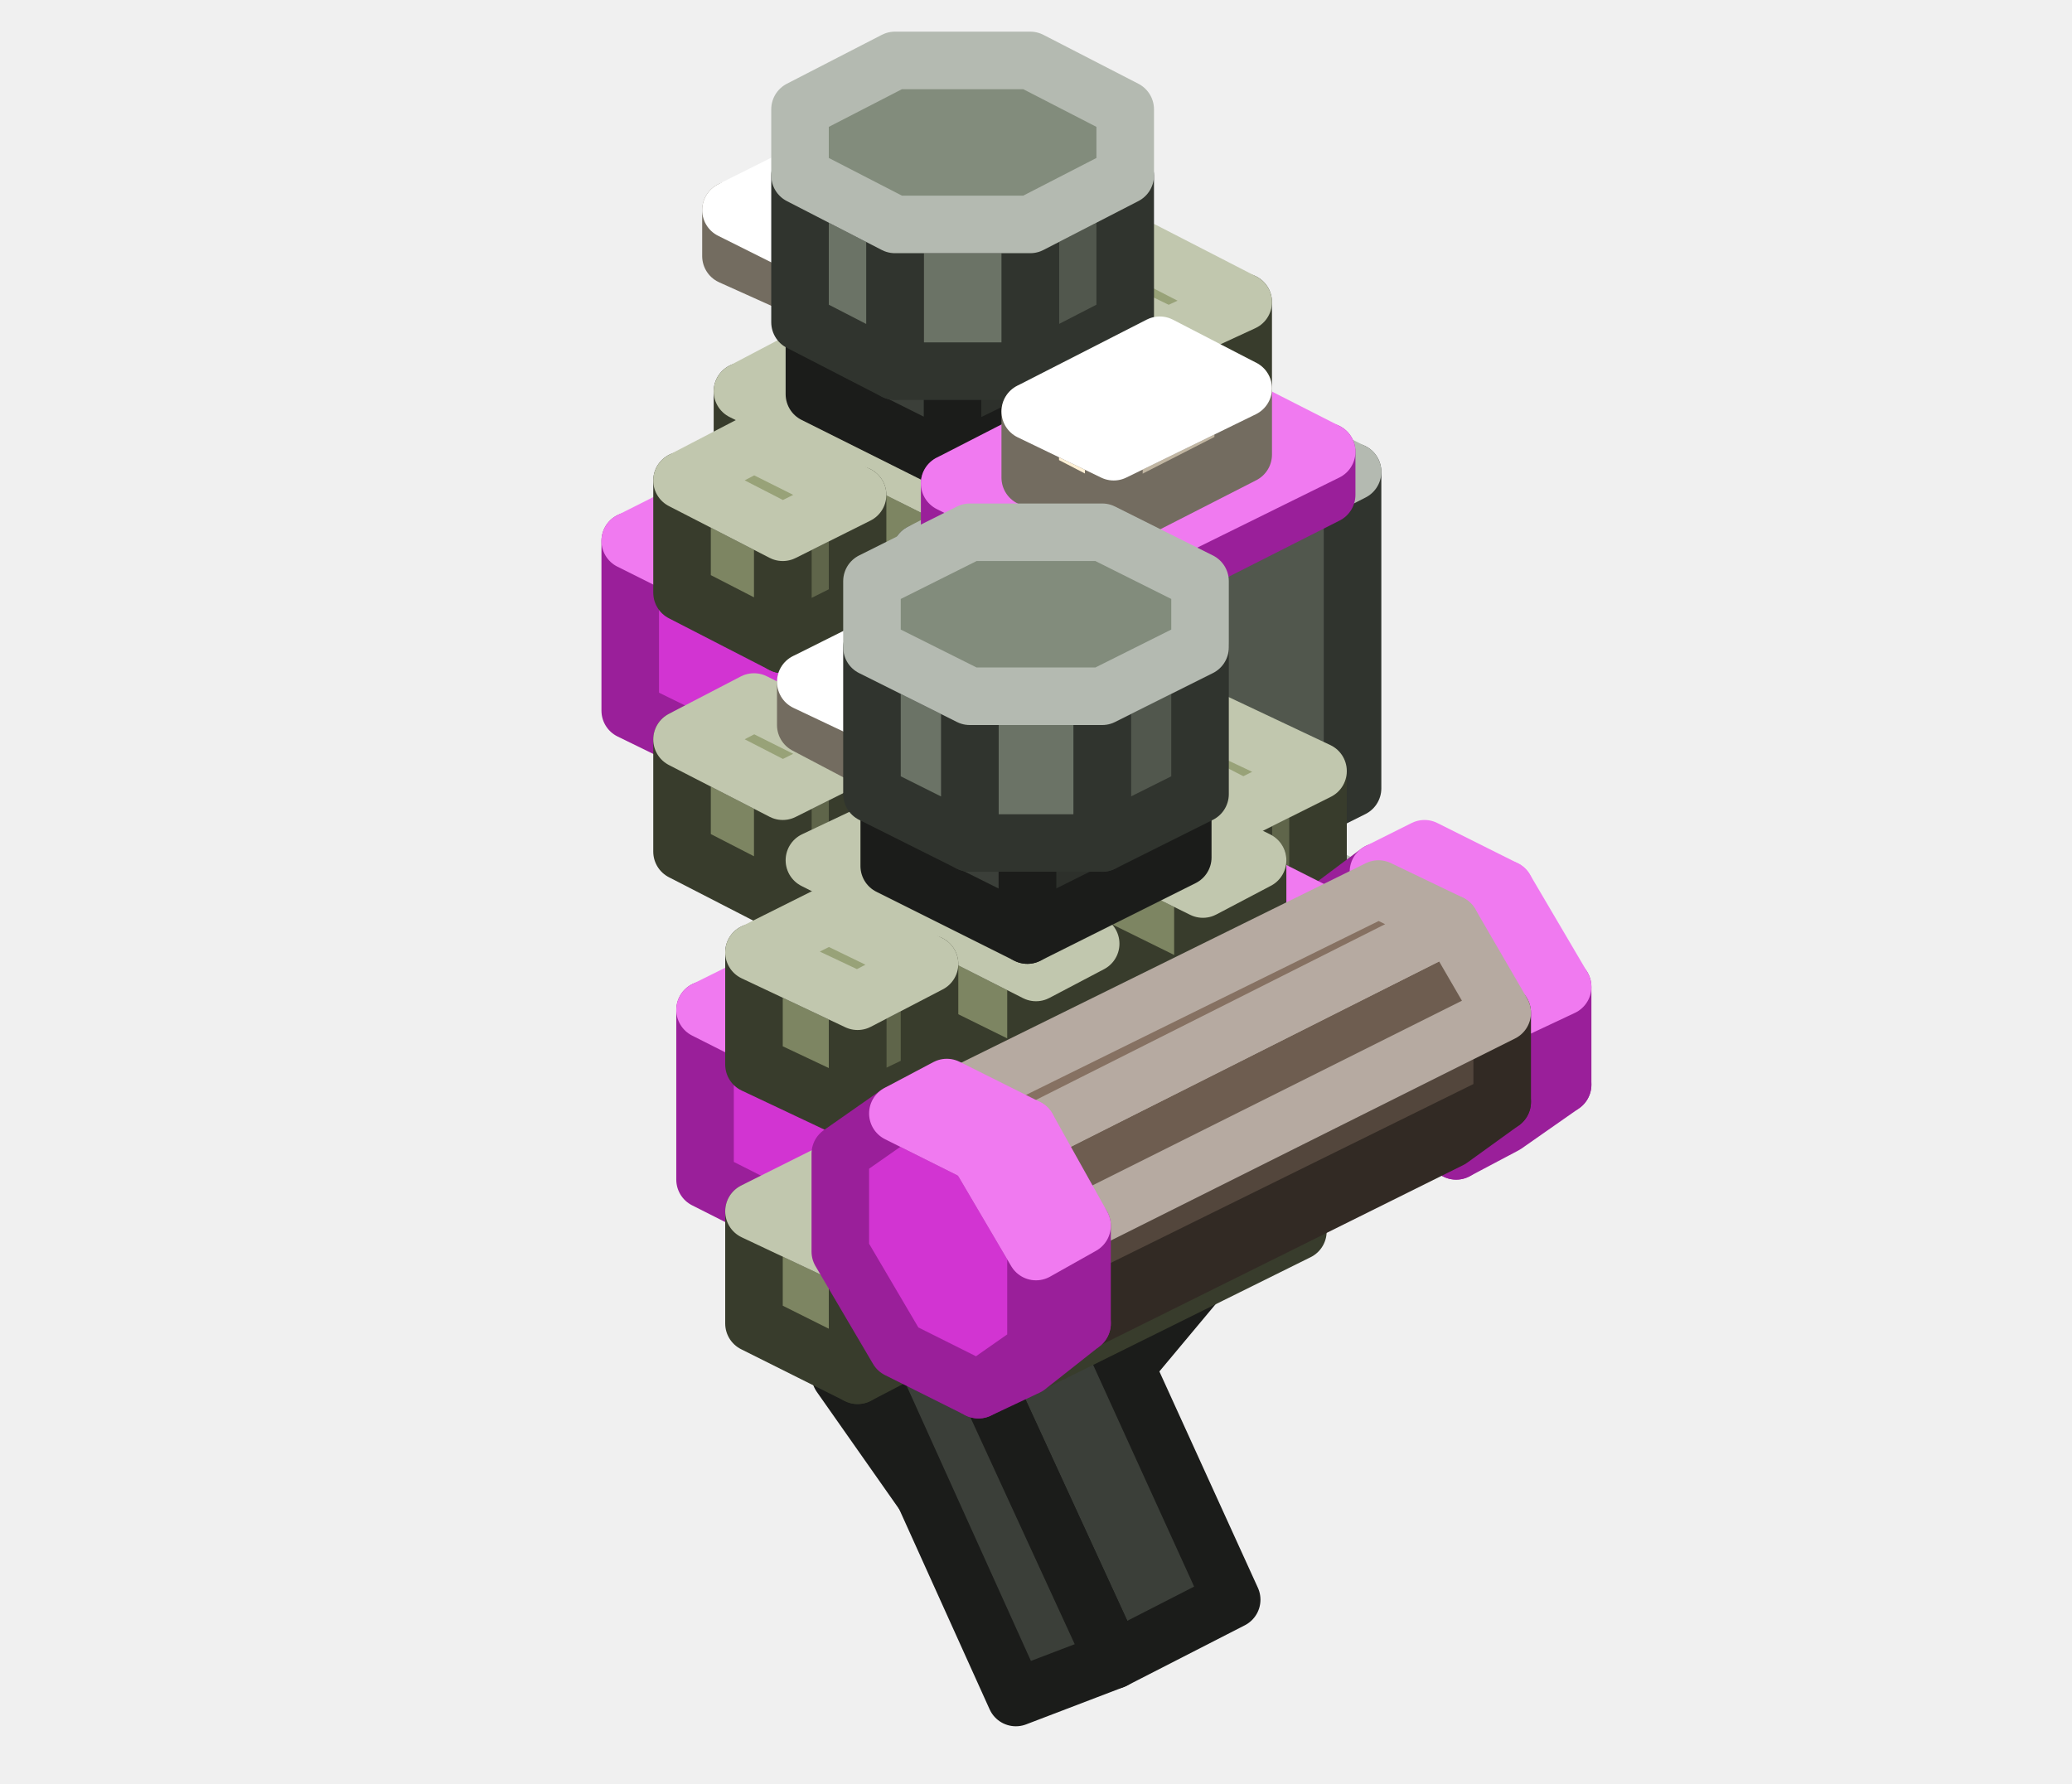
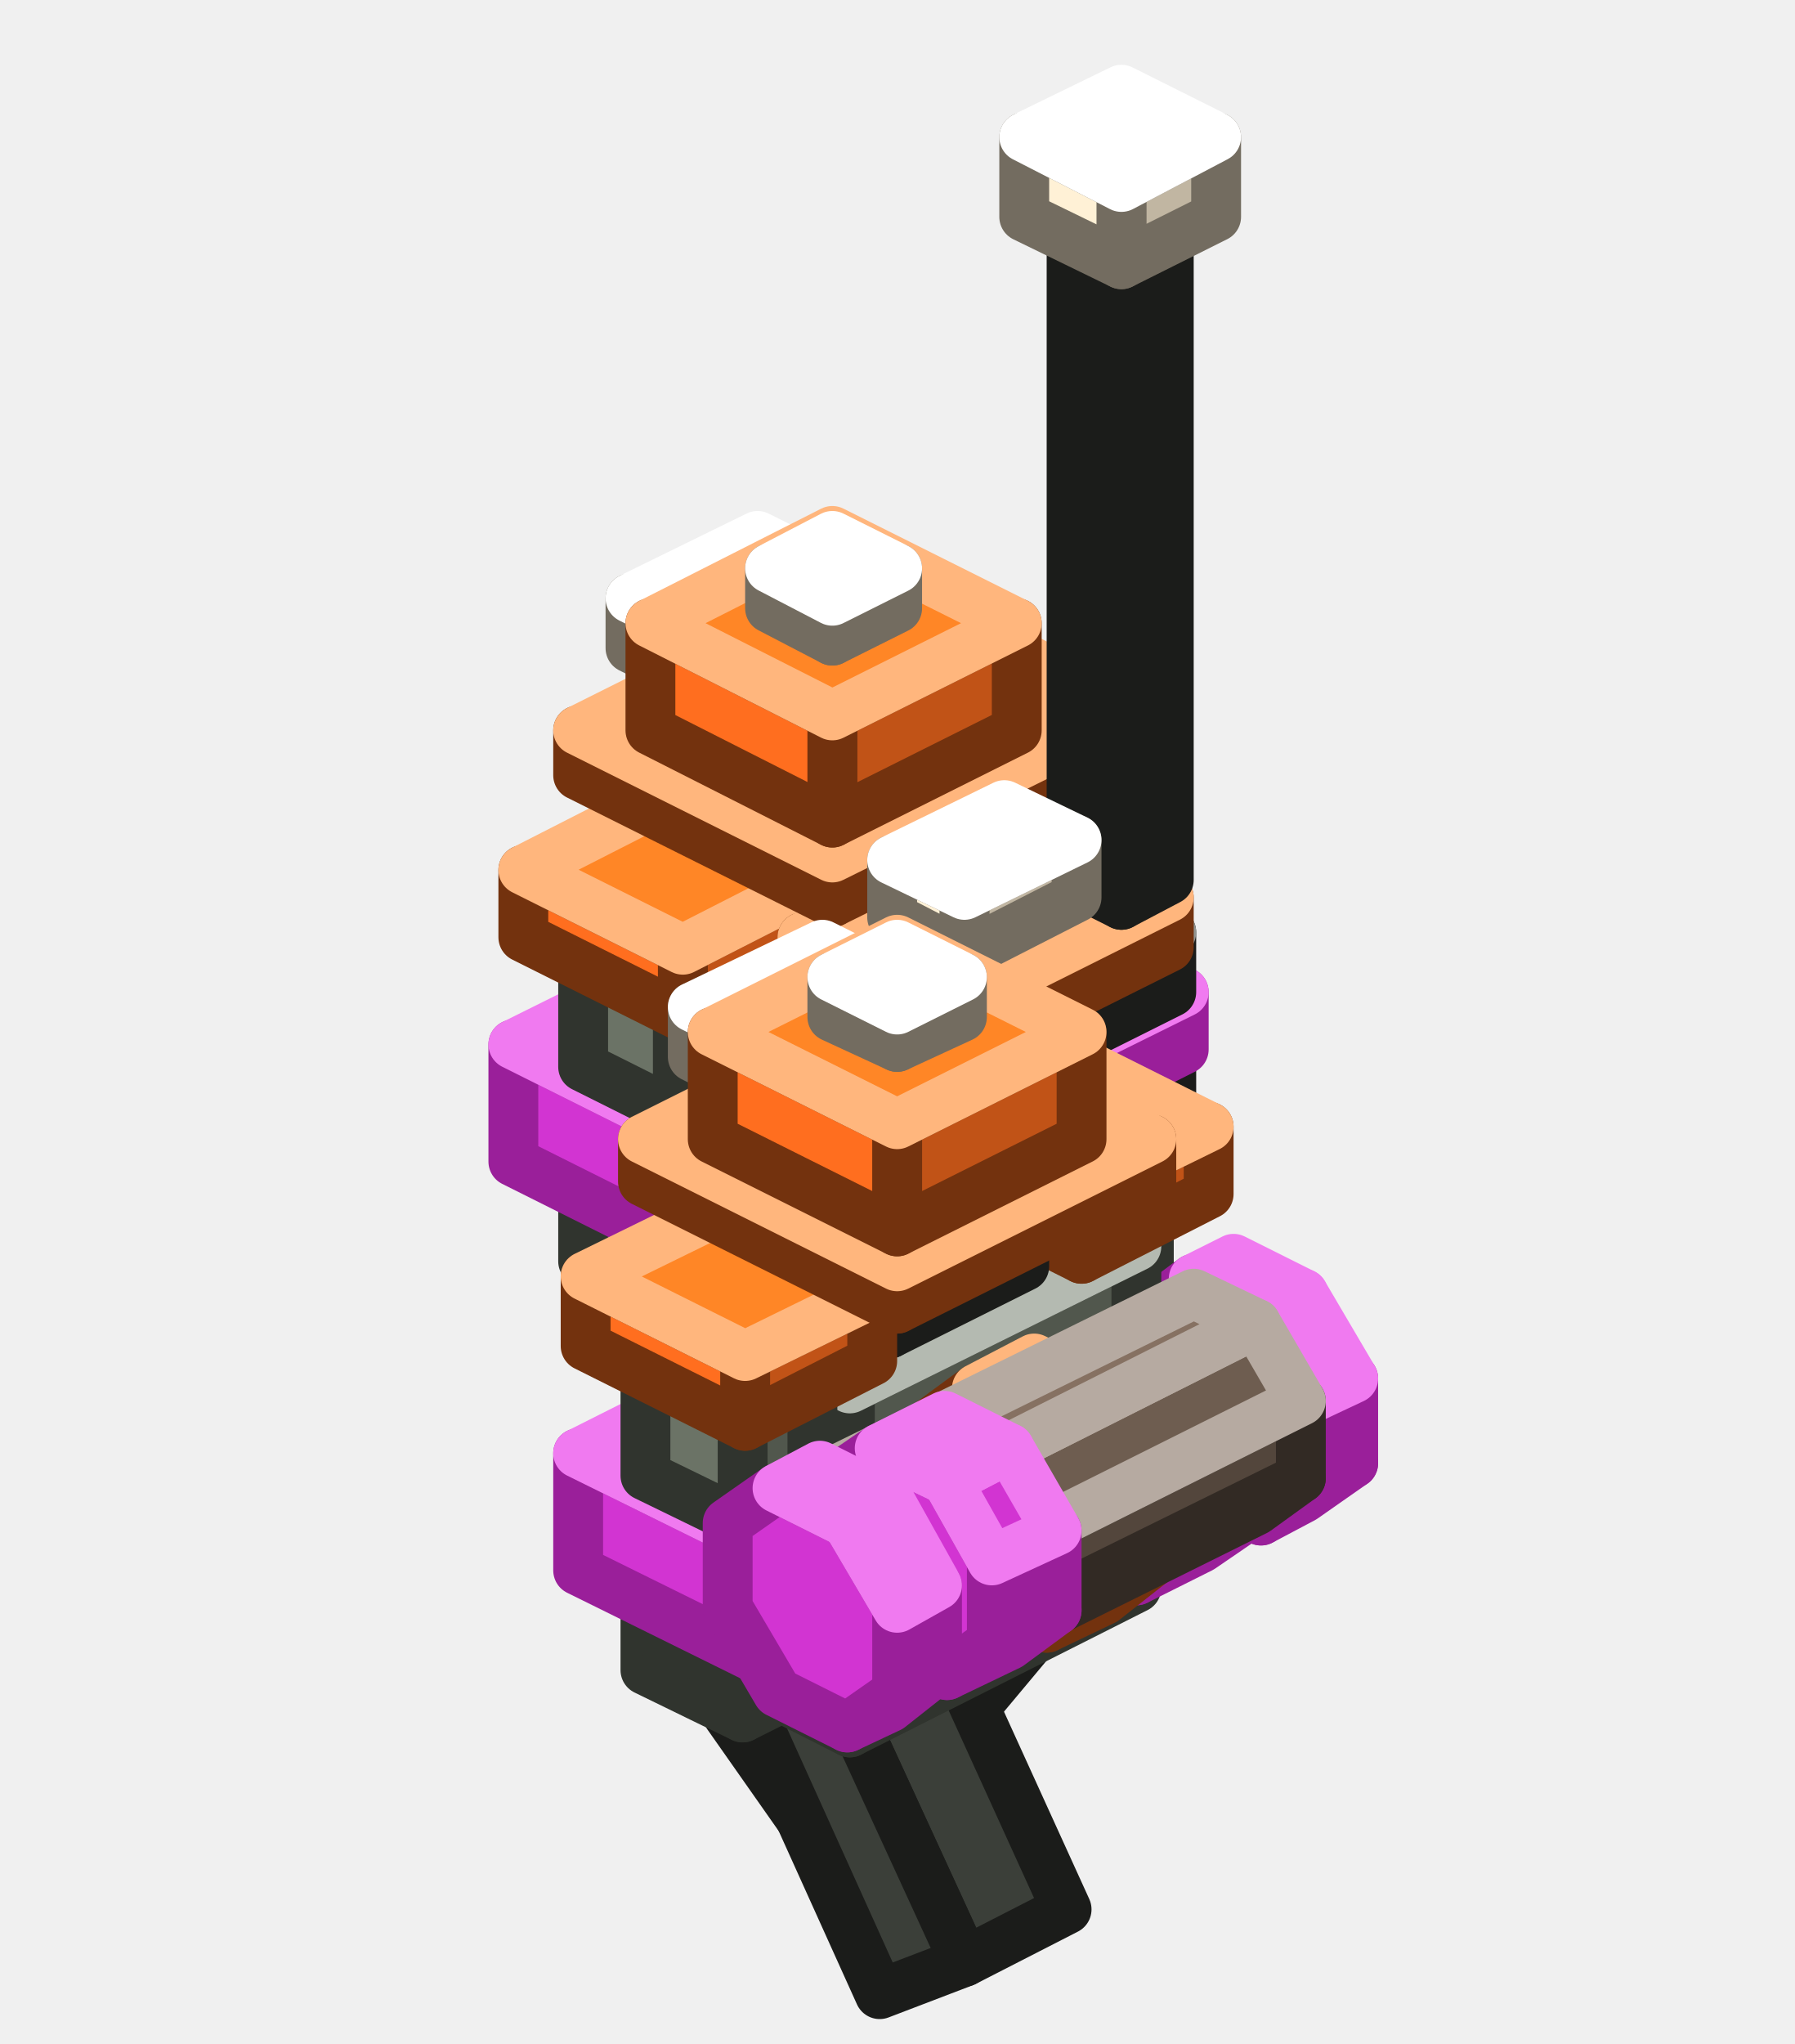
- <svg xmlns="http://www.w3.org/2000/svg" width="72" height="62" viewBox="0 0 72 62">
+ <svg xmlns="http://www.w3.org/2000/svg" width="72" height="82" viewBox="0 0 72 82">
  <g stroke-width="2" stroke-linejoin="round">
-     <polygon points="38.5,34.4 34.3,36.5 36,25.8 40.1,23.7" fill="#2D302B" stroke="#1B1C1A" />
-     <polygon points="34.3,36.5 30.2,33.6 31.9,22.8 36,25.8" fill="#3B3F39" stroke="#1B1C1A" />
-     <polygon points="36,20.8 40.1,23.7 36,25.8 31.9,22.8" fill="#484D46" stroke="#919490" />
-     <polygon points="43.2,23.4 40.6,24.7 40.6,20.8 43.2,19.5" fill="#5F654A" stroke="#383C2C" />
-     <polygon points="40.6,24.7 37.1,22.9 37.1,19 40.6,20.8" fill="#7D8562" stroke="#383C2C" />
-     <polygon points="39.7,17.7 43.2,19.5 40.6,20.8 37.1,19" fill="#98A278" stroke="#C1C7AE" />
-     <polygon points="36.7,40.5 32.5,42.6 30.8,30.2 35,28.1" fill="#2D302B" stroke="#1B1C1A" />
-     <polygon points="32.5,42.6 28.4,41.4 26.8,29 30.8,30.2" fill="#3B3F39" stroke="#1B1C1A" />
-     <polygon points="30.9,27 35,28.1 30.8,30.2 26.8,29" fill="#484D46" stroke="#919490" />
-     <polygon points="42.6,26.4 31.7,31.9 31.7,27.9 42.6,22.5" fill="#5F654A" stroke="#383C2C" />
-     <polygon points="31.7,31.9 24.3,28.2 24.3,24.3 31.7,27.9" fill="#7D8562" stroke="#383C2C" />
-     <polygon points="35.2,18.8 42.6,22.5 31.7,27.9 24.3,24.3" fill="#98A278" stroke="#C1C7AE" />
-     <polygon points="45,22.1 30.9,29.1 30.9,23.3 45,16.2" fill="#9A1F9A" stroke="#9A1F9A" />
-     <polygon points="30.9,29.1 21.9,24.7 21.9,18.8 30.9,23.3" fill="#D234D2" stroke="#9A1F9A" />
-     <polygon points="36,11.7 45,16.2 30.9,23.3 21.9,18.8" fill="#F07AF0" stroke="#F07AF0" />
-     <polygon points="43.2,14.4 40.6,15.7 40.6,11.7 43.2,10.5" fill="#5F654A" stroke="#383C2C" />
-     <polygon points="40.6,15.7 37.1,13.9 37.1,10 40.6,11.7" fill="#7D8562" stroke="#383C2C" />
-     <polygon points="39.7,8.7 43.2,10.5 40.6,11.7 37.1,10" fill="#98A278" stroke="#C1C7AE" />
-     <polygon points="41.1,17.5 39.2,18.5 39.2,14.5 41.1,13.6" fill="#5F654A" stroke="#383C2C" />
-     <polygon points="39.2,18.5 31.5,14.6 31.5,10.7 39.2,14.5" fill="#7D8562" stroke="#383C2C" />
-     <polygon points="33.4,9.7 41.1,13.6 39.2,14.5 31.5,10.7" fill="#98A278" stroke="#C1C7AE" />
-     <polygon points="29.8,30.1 27.2,31.4 27.2,27.5 29.8,26.2" fill="#5F654A" stroke="#383C2C" />
-     <polygon points="27.2,31.4 23.7,29.6 23.7,25.7 27.2,27.5" fill="#7D8562" stroke="#383C2C" />
-     <polygon points="26.2,24.4 29.8,26.2 27.2,27.5 23.7,25.7" fill="#98A278" stroke="#C1C7AE" />
-     <polygon points="35.4,20.4 33.4,21.3 33.4,17.4 35.4,16.5" fill="#5F654A" stroke="#383C2C" />
-     <polygon points="33.4,21.3 25.8,17.5 25.8,13.6 33.4,17.4" fill="#7D8562" stroke="#383C2C" />
-     <polygon points="27.7,12.6 35.4,16.5 33.4,17.4 25.8,13.6" fill="#98A278" stroke="#C1C7AE" />
-     <polygon points="33.8,6.6 27.4,9.8 27.4,8.3 33.8,5.1" fill="#C1B6A2" stroke="#736C60" />
-     <polygon points="27.4,9.8 25.4,8.9 25.4,7.3 27.4,8.3" fill="#FFF1D6" stroke="#736C60" />
-     <polygon points="31.8,4.1 33.8,5.1 27.4,8.3 25.4,7.3" fill="#FFFFFF" stroke="#FFFFFF" />
-     <polygon points="38.6,13.4 33.1,16.1 33.1,12.6 38.6,9.9" fill="#2D302B" stroke="#1B1C1A" />
-     <polygon points="33.1,16.1 28.3,13.7 28.3,10.2 33.1,12.6" fill="#3B3F39" stroke="#1B1C1A" />
-     <polygon points="33.8,7.5 38.6,9.9 33.1,12.6 28.3,10.2" fill="#484D46" stroke="#919490" />
-     <polygon points="47,27.4 36.8,32.5 36.8,21.6 47,16.4" fill="#51574D" stroke="#30342E" />
-     <polygon points="36.8,32.5 32,30.1 32,19.2 36.8,21.6" fill="#6B7366" stroke="#30342E" />
-     <polygon points="42.2,14 47,16.4 36.8,21.6 32,19.2" fill="#828C7C" stroke="#B4BAB1" />
-     <polygon points="29.8,21.1 27.2,22.4 27.2,18.5 29.8,17.2" fill="#5F654A" stroke="#383C2C" />
-     <polygon points="27.2,22.4 23.7,20.6 23.7,16.7 27.2,18.5" fill="#7D8562" stroke="#383C2C" />
-     <polygon points="26.2,15.4 29.8,17.2 27.2,18.5 23.7,16.7" fill="#98A278" stroke="#C1C7AE" />
-     <polygon points="46.1,17.2 38.4,21.1 38.4,19.5 46.1,15.7" fill="#9A1F9A" stroke="#9A1F9A" />
-     <polygon points="38.4,21.1 33,18.4 33,16.8 38.4,19.5" fill="#D234D2" stroke="#9A1F9A" />
-     <polygon points="40.6,12.9 46.1,15.7 38.4,19.5 33,16.8" fill="#F07AF0" stroke="#F07AF0" />
-     <polygon points="39.1,11.2 35.8,12.9 35.8,7.8 39.1,6.1" fill="#51574D" stroke="#30342E" />
-     <polygon points="35.8,12.9 31.1,12.9 31.1,7.8 35.8,7.8" fill="#6B7366" stroke="#30342E" />
-     <polygon points="31.1,12.9 27.8,11.2 27.8,6.1 31.1,7.8" fill="#6B7366" stroke="#30342E" />
-     <polygon points="31.1,2.1 35.8,2.1 39.1,3.8 39.1,6.1 35.8,7.8 31.1,7.8 27.8,6.1 27.8,3.8" fill="#828C7C" stroke="#B4BAB1" />
-     <polygon points="43.2,15.8 38.7,18.1 38.7,15.7 43.2,13.5" fill="#C1B6A2" stroke="#736C60" />
-     <polygon points="38.7,18.1 35.8,16.6 35.8,14.3 38.7,15.7" fill="#FFF1D6" stroke="#736C60" />
-     <polygon points="40.3,12 43.2,13.5 38.7,15.7 35.8,14.3" fill="#FFFFFF" stroke="#FFFFFF" />
-     <polygon points="47.7,39.1 44.8,40.5 44.8,32.7 47.7,31.3" fill="#51574D" stroke="#30342E" />
-     <polygon points="44.8,40.5 41,38.6 41,30.8 44.8,32.7" fill="#6B7366" stroke="#30342E" />
-     <polygon points="43.8,29.3 47.7,31.3 44.8,32.7 41,30.8" fill="#828C7C" stroke="#B4BAB1" />
-     <polygon points="36.7,50.4 32.5,52.5 38.2,45.8 42.3,43.7" fill="#2D302B" stroke="#1B1C1A" />
-     <polygon points="32.5,52.5 29.2,47.8 34.8,41.1 38.2,45.8" fill="#3B3F39" stroke="#1B1C1A" />
-     <polygon points="39,39 42.3,43.7 38.2,45.8 34.8,41.1" fill="#3B3F39" stroke="#919490" />
-     <polygon points="45.8,39.8 43.2,41 43.2,37.1 45.8,35.8" fill="#5F654A" stroke="#383C2C" />
-     <polygon points="43.2,41 39.7,39.3 39.7,35.4 43.2,37.1" fill="#7D8562" stroke="#383C2C" />
-     <polygon points="42.2,34.1 45.8,35.8 43.2,37.1 39.7,35.4" fill="#98A278" stroke="#C1C7AE" />
-     <polygon points="42.8,55.6 38.7,57.7 33,45.3 37.2,43.3" fill="#3B3F39" stroke="#1B1C1A" />
-     <polygon points="38.7,57.7 35.3,59 29.7,46.6 33,45.3" fill="#3B3F39" stroke="#1B1C1A" />
-     <polygon points="33.8,44.6 37.2,43.3 33,45.3 29.7,46.6" fill="#484D46" stroke="#919490" />
-     <polygon points="45.8,30.7 43.2,32 43.2,28.1 45.8,26.8" fill="#5F654A" stroke="#383C2C" />
-     <polygon points="43.2,32 39.7,30.3 39.7,26.3 43.2,28.1" fill="#7D8562" stroke="#383C2C" />
-     <polygon points="42.2,25.1 45.8,26.8 43.2,28.1 39.7,26.3" fill="#98A278" stroke="#C1C7AE" />
-     <polygon points="50.6,40 52.6,38.5 54.3,37.7 52.3,39.1" fill="#9A1F9A" stroke="#9A1F9A" />
-     <polygon points="52.6,38.5 52.6,35.1 54.3,34.3 54.3,37.7" fill="#9A1F9A" stroke="#9A1F9A" />
-     <polygon points="47.9,30.3 45.9,31.8 45.9,35.2 47.9,38.6 50.6,40 52.6,38.5 52.6,35.1 50.6,31.7" fill="#D234D2" stroke="#9A1F9A" />
-     <polygon points="52.6,35.1 50.6,31.7 52.3,30.9 54.3,34.3" fill="#D234D2" stroke="#F07AF0" />
-     <polygon points="50.6,31.7 47.9,30.3 49.5,29.5 52.3,30.9" fill="#F07AF0" stroke="#F07AF0" />
-     <polygon points="45.1,42.8 34.2,48.2 34.2,44.3 45.1,38.9" fill="#5F654A" stroke="#383C2C" />
-     <polygon points="34.2,48.2 26.9,44.5 26.9,40.6 34.2,44.3" fill="#7D8562" stroke="#383C2C" />
-     <polygon points="37.8,35.2 45.1,38.9 34.2,44.3 26.9,40.6" fill="#98A278" stroke="#C1C7AE" />
-     <polygon points="47.5,38.5 33.4,45.5 33.4,39.6 47.5,32.6" fill="#9A1F9A" stroke="#9A1F9A" />
-     <polygon points="33.4,45.5 24.5,41 24.5,35.1 33.4,39.6" fill="#D234D2" stroke="#9A1F9A" />
-     <polygon points="38.6,28.1 47.5,32.6 33.4,39.6 24.5,35.1" fill="#F07AF0" stroke="#F07AF0" />
-     <polygon points="43.7,33.9 41.8,34.8 41.8,30.9 43.7,29.9" fill="#5F654A" stroke="#383C2C" />
-     <polygon points="41.8,34.8 34.1,31 34.1,27.1 41.8,30.9" fill="#7D8562" stroke="#383C2C" />
-     <polygon points="36,26.1 43.7,29.9 41.8,30.9 34.1,27.1" fill="#98A278" stroke="#C1C7AE" />
-     <polygon points="32.3,46.5 29.8,47.8 29.8,43.8 32.3,42.6" fill="#5F654A" stroke="#383C2C" />
-     <polygon points="29.8,47.8 26.2,46 26.2,42.1 29.8,43.8" fill="#7D8562" stroke="#383C2C" />
-     <polygon points="28.8,40.8 32.3,42.6 29.8,43.8 26.2,42.1" fill="#98A278" stroke="#C1C7AE" />
-     <polygon points="37.9,36.7 36,37.7 36,33.8 37.9,32.8" fill="#5F654A" stroke="#383C2C" />
-     <polygon points="36,37.7 28.3,33.9 28.3,29.9 36,33.8" fill="#7D8562" stroke="#383C2C" />
-     <polygon points="30.2,29 37.9,32.8 36,33.8 28.3,29.9" fill="#98A278" stroke="#C1C7AE" />
-     <polygon points="36.3,23 29.9,26.2 29.9,24.6 36.3,21.4" fill="#C1B6A2" stroke="#736C60" />
-     <polygon points="29.9,26.2 28,25.2 28,23.7 29.9,24.6" fill="#FFF1D6" stroke="#736C60" />
-     <polygon points="34.4,20.5 36.3,21.4 29.9,24.6 28,23.7" fill="#FFFFFF" stroke="#FFFFFF" />
-     <polygon points="41.1,29.8 35.7,32.5 35.7,29 41.1,26.3" fill="#2D302B" stroke="#1B1C1A" />
-     <polygon points="35.7,32.5 30.9,30.1 30.9,26.6 35.7,29" fill="#3B3F39" stroke="#1B1C1A" />
-     <polygon points="36.3,23.9 41.1,26.3 35.7,29 30.9,26.6" fill="#484D46" stroke="#919490" />
-     <polygon points="32.3,37.5 29.8,38.7 29.8,34.8 32.3,33.5" fill="#5F654A" stroke="#383C2C" />
-     <polygon points="29.8,38.7 26.2,37 26.2,33.1 29.8,34.8" fill="#7D8562" stroke="#383C2C" />
-     <polygon points="28.8,31.8 32.3,33.5 29.8,34.8 26.2,33.1" fill="#98A278" stroke="#C1C7AE" />
-     <polygon points="35.7,46.9 37.4,45.6 52.2,38.3 50.4,39.6" fill="#53463C" stroke="#322A24" />
-     <polygon points="37.4,45.6 37.4,42.6 52.2,35.2 52.2,38.3" fill="#53463C" stroke="#322A24" />
-     <polygon points="33.1,38.2 31.4,39.5 31.4,42.6 33.1,45.7 35.7,46.9 37.4,45.6 37.4,42.6 35.7,39.5" fill="#6E5D50" stroke="#322A24" />
-     <polygon points="37.4,42.6 35.7,39.5 50.4,32.1 52.2,35.2" fill="#6E5D50" stroke="#B6AAA1" />
-     <polygon points="35.7,39.5 33.1,38.2 47.9,30.9 50.4,32.1" fill="#867162" stroke="#B6AAA1" />
-     <polygon points="41.7,27.6 38.3,29.3 38.3,24.2 41.7,22.5" fill="#51574D" stroke="#30342E" />
-     <polygon points="38.3,29.3 33.7,29.3 33.7,24.2 38.3,24.2" fill="#6B7366" stroke="#30342E" />
-     <polygon points="33.7,29.3 30.3,27.6 30.3,22.5 33.7,24.2" fill="#6B7366" stroke="#30342E" />
-     <polygon points="33.7,18.5 38.3,18.5 41.7,20.2 41.7,22.5 38.3,24.2 33.7,24.2 30.3,22.5 30.3,20.2" fill="#828C7C" stroke="#B4BAB1" />
-     <polygon points="34,48.3 36,46.9 37.6,46 35.7,47.5" fill="#9A1F9A" stroke="#9A1F9A" />
-     <polygon points="36,46.9 36,43.5 37.6,42.6 37.6,46" fill="#9A1F9A" stroke="#9A1F9A" />
-     <polygon points="31.2,38.7 29.2,40.1 29.2,43.5 31.2,46.9 34,48.3 36,46.9 36,43.5 34,40.1" fill="#D234D2" stroke="#9A1F9A" />
-     <polygon points="36,43.5 34,40.1 35.7,39.2 37.6,42.6" fill="#D234D2" stroke="#F07AF0" />
-     <polygon points="34,40.1 31.2,38.7 32.9,37.8 35.7,39.2" fill="#F07AF0" stroke="#F07AF0" />
+     <polygon points="38.5,55.4 34.3,57.5 36,46.8 40.1,44.7" fill="#2D302B" stroke="#1B1C1A" />
+     <polygon points="34.3,57.5 30.2,54.6 31.9,43.8 36,46.8" fill="#3B3F39" stroke="#1B1C1A" />
+     <polygon points="36,41.8 40.1,44.7 36,46.8 31.9,43.8" fill="#484D46" stroke="#919490" />
+     <polygon points="43.5,44.4 40.6,45.8 40.6,42.7 43.5,41.3" fill="#51574D" stroke="#30342E" />
+     <polygon points="40.6,45.8 36.8,43.9 36.8,40.8 40.6,42.7" fill="#6B7366" stroke="#30342E" />
+     <polygon points="39.7,39.3 43.5,41.3 40.6,42.7 36.8,40.8" fill="#828C7C" stroke="#B4BAB1" />
+     <polygon points="36.7,61.5 32.5,63.6 30.8,51.2 35,49.1" fill="#2D302B" stroke="#1B1C1A" />
+     <polygon points="32.5,63.6 28.4,62.4 26.8,50 30.8,51.2" fill="#3B3F39" stroke="#1B1C1A" />
+     <polygon points="30.9,48 35,49.1 30.8,51.2 26.8,50" fill="#484D46" stroke="#919490" />
+     <polygon points="43,47.3 31.5,53.1 31.5,49.2 43,43.4" fill="#51574D" stroke="#30342E" />
+     <polygon points="31.5,53.1 23.8,49.3 23.8,45.3 31.5,49.2" fill="#6B7366" stroke="#30342E" />
+     <polygon points="35.4,39.6 43,43.4 31.5,49.2 23.8,45.3" fill="#828C7C" stroke="#B4BAB1" />
+     <polygon points="30.1,51.1 27.2,52.6 27.2,49.4 30.1,48" fill="#51574D" stroke="#30342E" />
+     <polygon points="27.2,52.6 23.4,50.6 23.4,47.5 27.2,49.4" fill="#6B7366" stroke="#30342E" />
+     <polygon points="26.2,46.1 30.1,48 27.2,49.4 23.4,47.5" fill="#828C7C" stroke="#B4BAB1" />
+     <polygon points="46.2,42.1 29,50.8 29,46.1 46.2,37.4" fill="#9A1F9A" stroke="#9A1F9A" />
+     <polygon points="29,50.8 20.6,46.6 20.6,41.9 29,46.1" fill="#D234D2" stroke="#9A1F9A" />
+     <polygon points="37.9,33.3 46.2,37.4 29,46.1 20.6,41.9" fill="#F07AF0" stroke="#F07AF0" />
+     <polygon points="43.5,36.6 40.6,38 40.6,32.9 43.5,31.5" fill="#51574D" stroke="#30342E" />
+     <polygon points="40.6,38 36.8,36.1 36.8,31 40.6,32.9" fill="#6B7366" stroke="#30342E" />
+     <polygon points="39.7,29.5 43.5,31.5 40.6,32.9 36.8,31" fill="#828C7C" stroke="#B4BAB1" />
+     <polygon points="47,48.4 36.8,53.5 36.8,47.3 47,42.1" fill="#2D302B" stroke="#1B1C1A" />
+     <polygon points="36.8,53.5 32,51.1 32,44.9 36.8,47.3" fill="#3B3F39" stroke="#1B1C1A" />
+     <polygon points="42.2,39.7 47,42.1 36.8,47.3 32,44.9" fill="#484D46" stroke="#919490" />
+     <polygon points="43,38.7 31.5,44.5 31.5,39.4 43,33.6" fill="#51574D" stroke="#30342E" />
+     <polygon points="31.5,44.5 23.8,40.6 23.8,35.5 31.5,39.4" fill="#6B7366" stroke="#30342E" />
+     <polygon points="35.4,29.8 43,33.6 31.5,39.4 23.8,35.5" fill="#828C7C" stroke="#B4BAB1" />
+     <polygon points="45.9,31.5 40.8,34.1 40.8,31.4 45.9,28.8" fill="#C15317" stroke="#73320E" />
+     <polygon points="40.8,34.1 34.4,30.9 34.4,28.2 40.8,31.4" fill="#FF6E1F" stroke="#73320E" />
+     <polygon points="39.5,25.6 45.9,28.8 40.8,31.4 34.4,28.2" fill="#FF8626" stroke="#FFB67D" />
+     <polygon points="32.5,32.4 29.9,33.7 29.9,31.4 32.5,30.1" fill="#51574D" stroke="#30342E" />
+     <polygon points="29.9,33.7 28,32.7 28,30.4 29.9,31.4" fill="#6B7366" stroke="#30342E" />
+     <polygon points="30.6,29.1 32.5,30.1 29.9,31.4 28,30.4" fill="#828C7C" stroke="#B4BAB1" />
+     <polygon points="38.6,34.4 33.1,37.1 33.1,33.6 38.6,30.9" fill="#2D302B" stroke="#1B1C1A" />
+     <polygon points="33.1,37.1 28.3,34.7 28.3,31.2 33.1,33.6" fill="#3B3F39" stroke="#1B1C1A" />
+     <polygon points="33.8,28.5 38.6,30.9 33.1,33.6 28.3,31.2" fill="#484D46" stroke="#919490" />
+     <polygon points="30.1,43.3 27.2,44.7 27.2,39.6 30.1,38.2" fill="#51574D" stroke="#30342E" />
+     <polygon points="27.2,44.7 23.4,42.8 23.4,37.7 27.2,39.6" fill="#6B7366" stroke="#30342E" />
+     <polygon points="26.2,36.3 30.1,38.2 27.2,39.6 23.4,37.7" fill="#828C7C" stroke="#B4BAB1" />
+     <polygon points="47.5,42.1 36.8,47.5 36.8,45.1 47.5,39.8" fill="#9A1F9A" stroke="#9A1F9A" />
+     <polygon points="36.8,47.5 31.5,44.9 31.5,42.5 36.8,45.1" fill="#D234D2" stroke="#9A1F9A" />
+     <polygon points="42.3,37.1 47.5,39.8 36.8,45.1 31.5,42.5" fill="#F07AF0" stroke="#F07AF0" />
+     <polygon points="47,39.8 36.8,44.9 36.8,42.6 47,37.4" fill="#2D302B" stroke="#1B1C1A" />
+     <polygon points="36.8,44.9 32,42.5 32,40.2 36.8,42.6" fill="#3B3F39" stroke="#1B1C1A" />
+     <polygon points="42.2,35 47,37.4 36.8,42.6 32,40.2" fill="#484D46" stroke="#919490" />
+     <polygon points="32.5,38.3 27.4,40.8 27.4,38.1 32.5,35.5" fill="#C15317" stroke="#73320E" />
+     <polygon points="27.4,40.8 21,37.6 21,34.9 27.4,38.1" fill="#FF6E1F" stroke="#73320E" />
+     <polygon points="26.1,32.3 32.5,35.5 27.4,38.1 21,34.9" fill="#FF8626" stroke="#FFB67D" />
+     <polygon points="46.9,38 37.9,42.5 37.9,40.5 46.9,36" fill="#C15317" stroke="#73320E" />
+     <polygon points="37.9,42.5 32.2,39.6 32.2,37.6 37.9,40.5" fill="#FF6E1F" stroke="#73320E" />
+     <polygon points="41.1,33.2 46.9,36 37.9,40.5 32.2,37.6" fill="#FF8626" stroke="#FFB67D" />
+     <polygon points="47.7,60.1 44.8,61.5 44.8,53.7 47.7,52.3" fill="#51574D" stroke="#30342E" />
+     <polygon points="44.8,61.5 41,59.6 41,51.8 44.8,53.7" fill="#6B7366" stroke="#30342E" />
+     <polygon points="43.8,50.3 47.7,52.3 44.8,53.7 41,51.8" fill="#828C7C" stroke="#B4BAB1" />
+     <polygon points="36.7,71.4 32.5,73.5 38.2,66.8 42.3,64.7" fill="#2D302B" stroke="#1B1C1A" />
+     <polygon points="32.5,73.5 29.2,68.8 34.8,62.1 38.2,66.8" fill="#3B3F39" stroke="#1B1C1A" />
+     <polygon points="39,60 42.3,64.7 38.2,66.8 34.8,62.1" fill="#3B3F39" stroke="#919490" />
+     <polygon points="46.1,60.8 43.2,62.2 43.2,59.1 46.1,57.6" fill="#51574D" stroke="#30342E" />
+     <polygon points="43.2,62.2 39.4,60.3 39.4,57.1 43.2,59.1" fill="#6B7366" stroke="#30342E" />
+     <polygon points="42.2,55.7 46.1,57.6 43.2,59.1 39.4,57.1" fill="#828C7C" stroke="#B4BAB1" />
+     <polygon points="42.8,76.6 38.7,78.7 33,66.3 37.2,64.3" fill="#3B3F39" stroke="#1B1C1A" />
+     <polygon points="38.7,78.7 35.3,80 29.7,67.6 33,66.3" fill="#3B3F39" stroke="#1B1C1A" />
+     <polygon points="33.8,65.6 37.2,64.3 33,66.3 29.7,67.6" fill="#484D46" stroke="#919490" />
+     <polygon points="32.6,67.5 29.8,68.9 29.8,65.8 32.6,64.3" fill="#51574D" stroke="#30342E" />
+     <polygon points="29.8,68.9 25.9,67 25.9,63.9 29.8,65.8" fill="#6B7366" stroke="#30342E" />
+     <polygon points="28.8,62.4 32.6,64.3 29.8,65.8 25.9,63.9" fill="#828C7C" stroke="#B4BAB1" />
+     <polygon points="32,24.2 26.9,26.8 26.9,24.8 32,22.3" fill="#C1B6A2" stroke="#736C60" />
+     <polygon points="26.9,26.8 25.3,26 25.3,24 26.9,24.8" fill="#FFF1D6" stroke="#736C60" />
+     <polygon points="30.4,21.5 32,22.3 26.9,24.8 25.3,24" fill="#FFFFFF" stroke="#FFFFFF" />
+     <polygon points="43.7,31.1 33.4,36.2 33.4,34.4 43.7,29.3" fill="#C15317" stroke="#73320E" />
+     <polygon points="33.4,36.2 23.2,31.1 23.2,29.3 33.4,34.4" fill="#FF6E1F" stroke="#73320E" />
+     <polygon points="33.4,24.2 43.7,29.3 33.4,34.4 23.2,29.3" fill="#FF8626" stroke="#FFB67D" />
+     <polygon points="40.8,29.3 33.4,33 33.4,28.7 40.8,25" fill="#C15317" stroke="#73320E" />
+     <polygon points="33.4,33 26.1,29.3 26.1,25 33.4,28.7" fill="#FF6E1F" stroke="#73320E" />
+     <polygon points="33.4,21.3 40.8,25 33.4,28.7 26.1,25" fill="#FF8626" stroke="#FFB67D" />
+     <polygon points="36,24.4 33.4,25.7 33.4,24.1 36,22.8" fill="#C1B6A2" stroke="#736C60" />
+     <polygon points="33.4,25.7 30.9,24.4 30.9,22.8 33.4,24.1" fill="#FFF1D6" stroke="#736C60" />
+     <polygon points="33.4,21.5 36,22.8 33.4,24.1 30.9,22.8" fill="#FFFFFF" stroke="#FFFFFF" />
+     <polygon points="46.9,35.3 45,36.3 45,9.6 46.9,8.7" fill="#2D302B" stroke="#1B1C1A" />
+     <polygon points="45,36.3 43,35.3 43,8.7 45,9.6" fill="#3B3F39" stroke="#1B1C1A" />
+     <polygon points="45,7.7 46.9,8.7 45,9.6 43,8.7" fill="#484D46" stroke="#919490" />
+     <polygon points="43.2,36 38.7,38.3 38.7,35.9 43.2,33.7" fill="#C1B6A2" stroke="#736C60" />
+     <polygon points="38.7,38.3 35.8,36.8 35.8,34.5 38.7,35.9" fill="#FFF1D6" stroke="#736C60" />
+     <polygon points="40.3,32.3 43.2,33.7 38.7,35.9 35.8,34.5" fill="#FFFFFF" stroke="#FFFFFF" />
+     <polygon points="48.8,8.7 45,10.6 45,7.5 48.8,5.5" fill="#C1B6A2" stroke="#736C60" />
+     <polygon points="45,10.6 41.1,8.7 41.1,5.5 45,7.5" fill="#FFF1D6" stroke="#736C60" />
+     <polygon points="45,3.6 48.8,5.5 45,7.5 41.1,5.5" fill="#FFFFFF" stroke="#FFFFFF" />
+     <polygon points="46.1,52.9 43.2,54.4 43.2,49.3 46.1,47.8" fill="#51574D" stroke="#30342E" />
+     <polygon points="43.2,54.4 39.4,52.4 39.4,47.3 43.2,49.3" fill="#6B7366" stroke="#30342E" />
+     <polygon points="42.2,45.9 46.1,47.8 43.2,49.3 39.4,47.3" fill="#828C7C" stroke="#B4BAB1" />
+     <polygon points="50.6,61 52.6,59.5 54.3,58.7 52.3,60.1" fill="#9A1F9A" stroke="#9A1F9A" />
+     <polygon points="52.6,59.5 52.6,56.1 54.3,55.3 54.3,58.7" fill="#9A1F9A" stroke="#9A1F9A" />
+     <polygon points="47.9,51.3 45.9,52.8 45.9,56.2 47.9,59.6 50.6,61 52.6,59.5 52.6,56.1 50.6,52.7" fill="#D234D2" stroke="#9A1F9A" />
+     <polygon points="52.6,56.1 50.6,52.7 52.3,51.9 54.3,55.3" fill="#D234D2" stroke="#F07AF0" />
+     <polygon points="50.6,52.7 47.9,51.3 49.5,50.5 52.3,51.9" fill="#F07AF0" stroke="#F07AF0" />
+     <polygon points="45.6,63.7 34.1,69.5 34.1,65.5 45.6,59.8" fill="#51574D" stroke="#30342E" />
+     <polygon points="34.1,69.5 26.4,65.6 26.4,61.7 34.1,65.5" fill="#6B7366" stroke="#30342E" />
+     <polygon points="37.9,55.9 45.6,59.8 34.1,65.5 26.4,61.7" fill="#828C7C" stroke="#B4BAB1" />
+     <polygon points="48.8,58.5 31.5,67.1 31.5,62.4 48.8,53.8" fill="#9A1F9A" stroke="#9A1F9A" />
+     <polygon points="31.5,67.1 23.2,63 23.2,58.3 31.5,62.4" fill="#D234D2" stroke="#9A1F9A" />
+     <polygon points="40.5,49.6 48.8,53.8 31.5,62.4 23.2,58.3" fill="#F07AF0" stroke="#F07AF0" />
+     <polygon points="45.6,63.4 47.5,62 50.1,60.8 48.2,62.1" fill="#9A1F9A" stroke="#9A1F9A" />
+     <polygon points="47.5,62 47.5,58.8 50.1,57.5 50.1,60.8" fill="#9A1F9A" stroke="#9A1F9A" />
+     <polygon points="43,54.2 41.1,55.6 41.1,58.8 43,62.1 45.6,63.4 47.5,62 47.5,58.8 45.6,55.6" fill="#D234D2" stroke="#9A1F9A" />
+     <polygon points="47.5,58.8 45.6,55.6 48.2,54.3 50.1,57.5" fill="#D234D2" stroke="#F07AF0" />
+     <polygon points="45.6,55.6 43,54.2 45.6,53 48.2,54.3" fill="#F07AF0" stroke="#F07AF0" />
+     <polygon points="45.6,55.1 34.1,60.8 34.1,55.7 45.6,50" fill="#51574D" stroke="#30342E" />
+     <polygon points="34.1,60.8 26.4,57 26.4,51.9 34.1,55.7" fill="#6B7366" stroke="#30342E" />
+     <polygon points="37.9,46.1 45.6,50 34.1,55.7 26.4,51.9" fill="#828C7C" stroke="#B4BAB1" />
+     <polygon points="42,65.3 44,63.8 46.2,62.7 44.3,64.2" fill="#C15317" stroke="#73320E" />
+     <polygon points="44,63.8 44,60.4 46.2,59.3 46.2,62.7" fill="#C15317" stroke="#73320E" />
+     <polygon points="39.2,55.7 37.3,57.1 37.3,60.5 39.2,63.9 42,65.3 44,63.8 44,60.4 42,57" fill="#FF6E1F" stroke="#73320E" />
+     <polygon points="44,60.4 42,57 44.3,55.9 46.2,59.3" fill="#FF6E1F" stroke="#FFB67D" />
+     <polygon points="42,57 39.2,55.7 41.5,54.5 44.3,55.9" fill="#FF8626" stroke="#FFB67D" />
+     <polygon points="32.6,59.6 29.8,61.1 29.8,56 32.6,54.5" fill="#51574D" stroke="#30342E" />
+     <polygon points="29.8,61.1 25.9,59.2 25.9,54.1 29.8,56" fill="#6B7366" stroke="#30342E" />
+     <polygon points="28.8,52.6 32.6,54.5 29.8,56 25.9,54.1" fill="#828C7C" stroke="#B4BAB1" />
+     <polygon points="35.7,67.9 37.4,66.6 52.2,59.3 50.4,60.6" fill="#53463C" stroke="#322A24" />
+     <polygon points="37.4,66.6 37.4,63.6 52.2,56.2 52.2,59.3" fill="#53463C" stroke="#322A24" />
+     <polygon points="33.1,59.2 31.4,60.5 31.4,63.6 33.1,66.7 35.7,67.9 37.4,66.6 37.4,63.6 35.7,60.5" fill="#6E5D50" stroke="#322A24" />
+     <polygon points="37.4,63.6 35.7,60.5 50.4,53.1 52.2,56.2" fill="#6E5D50" stroke="#B6AAA1" />
+     <polygon points="35.7,60.5 33.1,59.2 47.9,51.9 50.4,53.1" fill="#867162" stroke="#B6AAA1" />
+     <polygon points="48.5,47.9 43.4,50.5 43.4,47.7 48.5,45.2" fill="#C15317" stroke="#73320E" />
+     <polygon points="43.4,50.5 37,47.3 37,44.5 43.4,47.7" fill="#FF6E1F" stroke="#73320E" />
+     <polygon points="42.1,42 48.5,45.2 43.4,47.7 37,44.5" fill="#FF8626" stroke="#FFB67D" />
+     <polygon points="35,48.8 32.5,50.1 32.5,47.7 35,46.4" fill="#51574D" stroke="#30342E" />
+     <polygon points="32.5,50.1 30.6,49.1 30.6,46.8 32.5,47.7" fill="#6B7366" stroke="#30342E" />
+     <polygon points="33.1,45.5 35,46.4 32.5,47.7 30.6,46.8" fill="#828C7C" stroke="#B4BAB1" />
+     <polygon points="41.1,50.8 35.7,53.5 35.7,50 41.1,47.3" fill="#2D302B" stroke="#1B1C1A" />
+     <polygon points="35.7,53.5 30.9,51.1 30.9,47.6 35.7,50" fill="#3B3F39" stroke="#1B1C1A" />
+     <polygon points="36.3,44.9 41.1,47.3 35.7,50 30.9,47.6" fill="#484D46" stroke="#919490" />
+     <polygon points="38,67.2 39.8,65.9 42.4,64.6 40.5,66" fill="#9A1F9A" stroke="#9A1F9A" />
+     <polygon points="39.8,65.9 39.8,62.6 42.4,61.4 42.4,64.6" fill="#9A1F9A" stroke="#9A1F9A" />
+     <polygon points="35.3,58.1 33.4,59.4 33.4,62.7 35.3,65.9 38,67.2 39.8,65.9 39.8,62.6 38,59.4" fill="#D234D2" stroke="#9A1F9A" />
+     <polygon points="39.8,62.6 38,59.4 40.5,58.1 42.4,61.4" fill="#D234D2" stroke="#F07AF0" />
+     <polygon points="38,59.4 35.3,58.1 37.9,56.8 40.5,58.1" fill="#F07AF0" stroke="#F07AF0" />
+     <polygon points="34,69.3 36,67.9 37.6,67 35.7,68.5" fill="#9A1F9A" stroke="#9A1F9A" />
+     <polygon points="36,67.9 36,64.5 37.6,63.6 37.6,67" fill="#9A1F9A" stroke="#9A1F9A" />
+     <polygon points="31.2,59.7 29.2,61.1 29.2,64.5 31.2,67.9 34,69.3 36,67.9 36,64.5 34,61.1" fill="#D234D2" stroke="#9A1F9A" />
+     <polygon points="36,64.5 34,61.1 35.7,60.2 37.6,63.6" fill="#D234D2" stroke="#F07AF0" />
+     <polygon points="34,61.1 31.2,59.7 32.9,58.8 35.7,60.2" fill="#F07AF0" stroke="#F07AF0" />
+     <polygon points="35,54.6 29.9,57.2 29.9,54.4 35,51.9" fill="#C15317" stroke="#73320E" />
+     <polygon points="29.9,57.2 23.5,54 23.5,51.2 29.9,54.4" fill="#FF6E1F" stroke="#73320E" />
+     <polygon points="28.6,48.7 35,51.9 29.9,54.4 23.5,51.2" fill="#FF8626" stroke="#FFB67D" />
+     <polygon points="46.2,47.4 36,52.5 36,50.8 46.2,45.7" fill="#C15317" stroke="#73320E" />
+     <polygon points="36,52.5 25.8,47.4 25.8,45.7 36,50.8" fill="#FF6E1F" stroke="#73320E" />
+     <polygon points="36,40.6 46.2,45.7 36,50.8 25.8,45.7" fill="#FF8626" stroke="#FFB67D" />
+     <polygon points="34.6,40.6 29.4,43.2 29.4,41.2 34.6,38.7" fill="#C1B6A2" stroke="#736C60" />
+     <polygon points="29.4,43.2 27.8,42.4 27.8,40.4 29.4,41.2" fill="#FFF1D6" stroke="#736C60" />
+     <polygon points="33,37.9 34.6,38.7 29.4,41.2 27.8,40.4" fill="#FFFFFF" stroke="#FFFFFF" />
+     <polygon points="43.4,45.7 36,49.4 36,45.1 43.4,41.4" fill="#C15317" stroke="#73320E" />
+     <polygon points="36,49.4 28.6,45.7 28.6,41.4 36,45.1" fill="#FF6E1F" stroke="#73320E" />
+     <polygon points="36,37.7 43.4,41.4 36,45.1 28.6,41.4" fill="#FF8626" stroke="#FFB67D" />
+     <polygon points="38.6,40.8 36,42 36,40.5 38.6,39.2" fill="#C1B6A2" stroke="#736C60" />
+     <polygon points="36,42 33.4,40.8 33.4,39.2 36,40.5" fill="#FFF1D6" stroke="#736C60" />
+     <polygon points="36,37.9 38.6,39.2 36,40.5 33.4,39.2" fill="#FFFFFF" stroke="#FFFFFF" />
  </g>
</svg>
